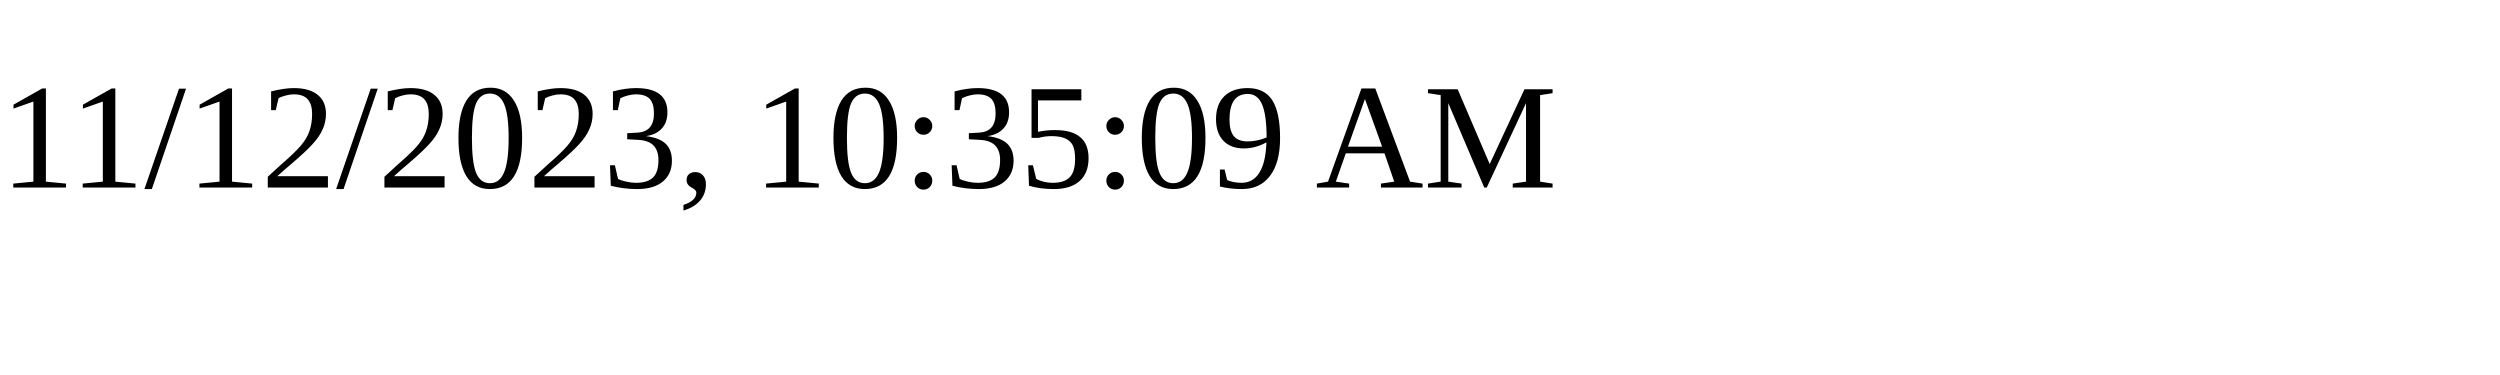
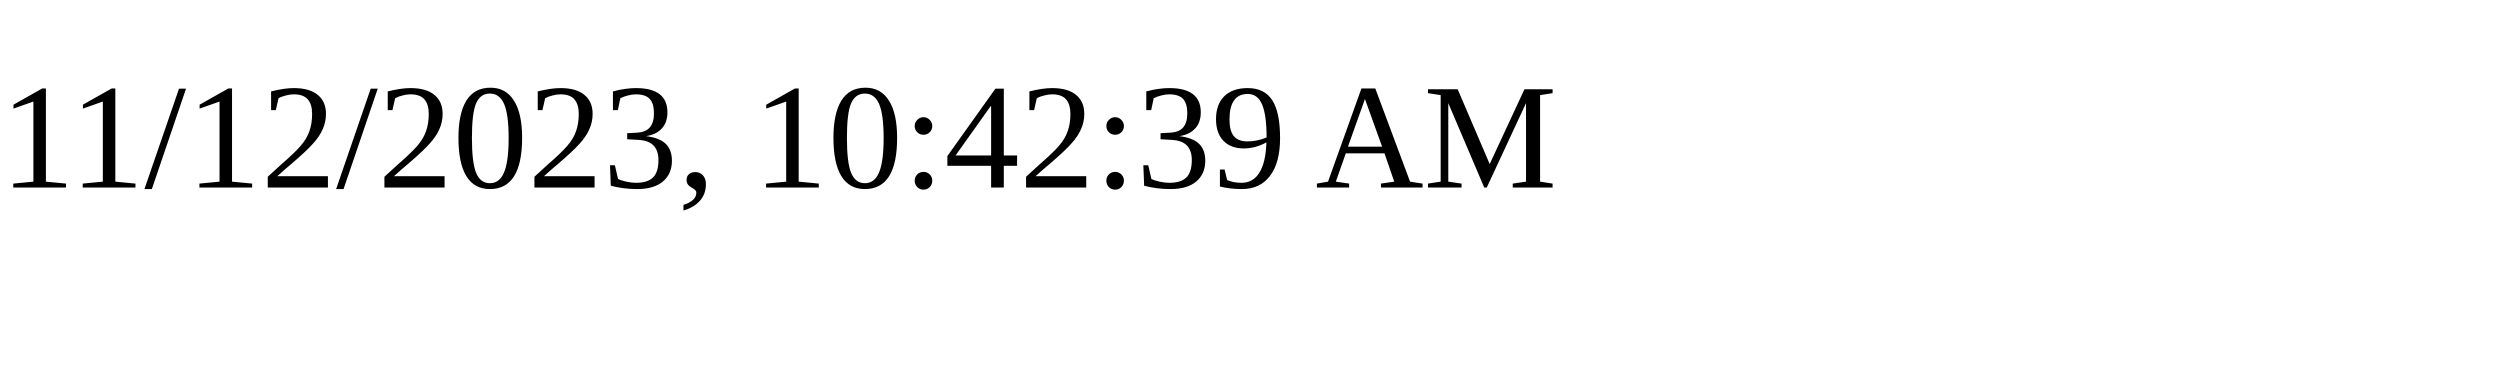
<svg xmlns="http://www.w3.org/2000/svg" height="30" width="200">
-   <text x="0" y="15">11/12/2023, 10:35:09 AM</text>
+   <text x="0" y="15">11/12/2023, 10:42:39 AM</text>
</svg>
